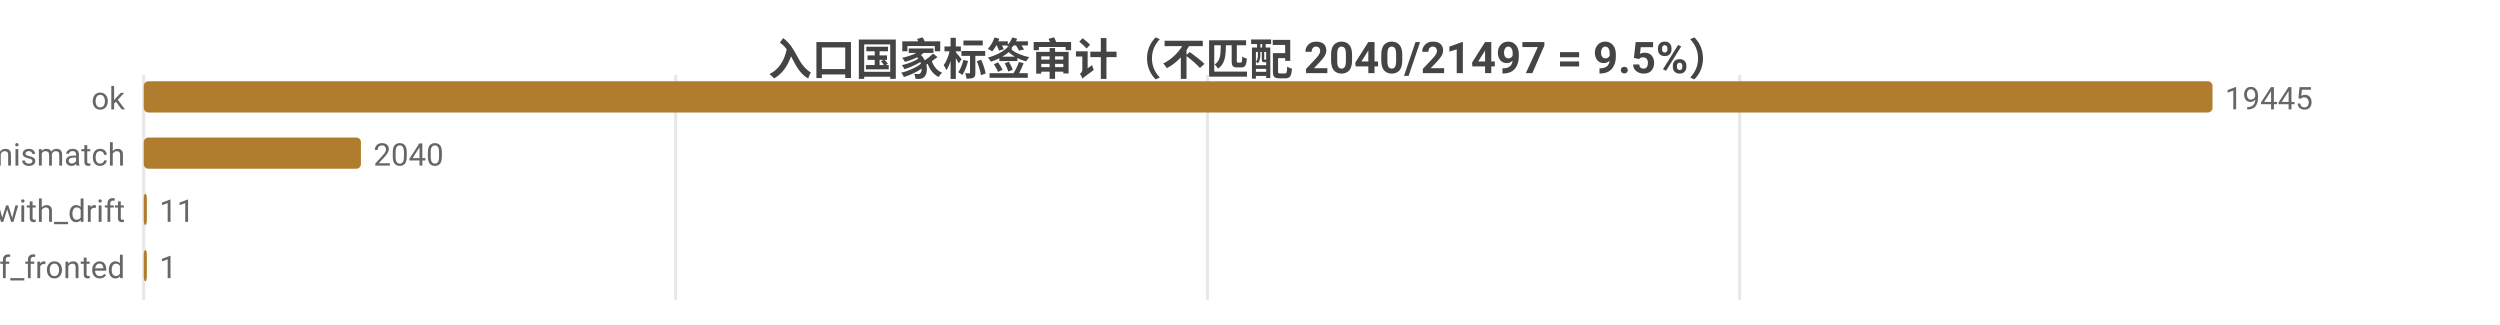
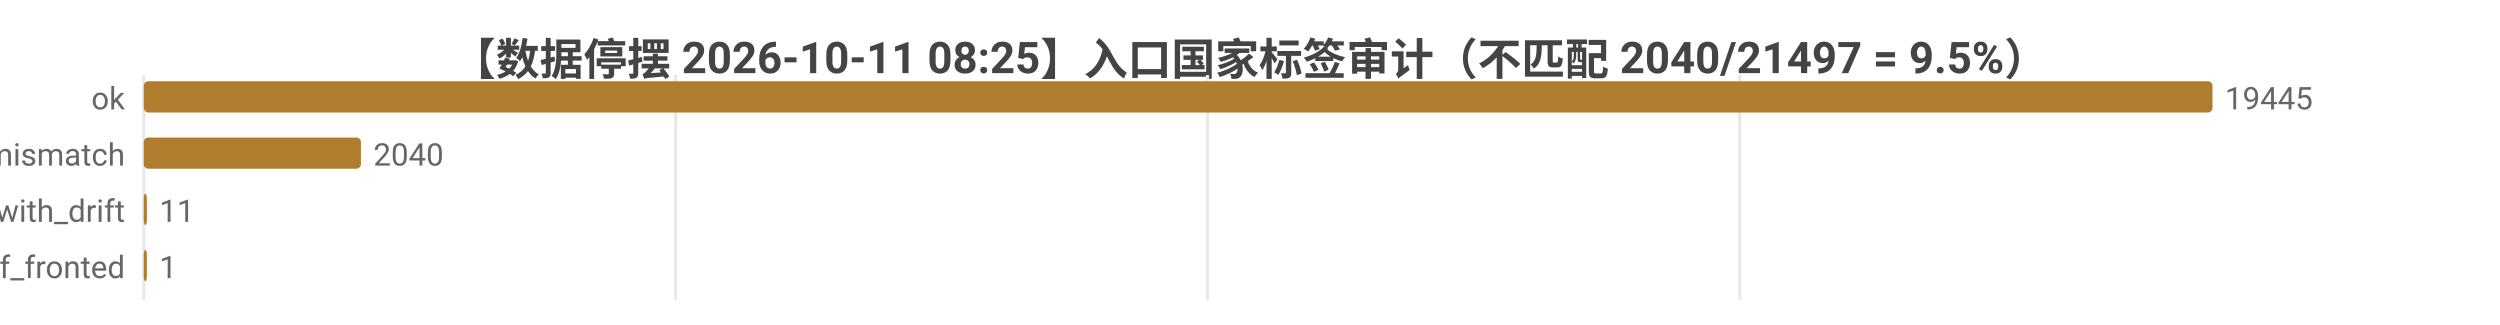
<svg xmlns="http://www.w3.org/2000/svg" width="800" height="104" viewBox="0 0 800 104">
  <rect width="800" height="104" fill="#ffffff" />
  <style>text{font-family:system-ui,-apple-system,'Segoe UI',Roboto,'PingFang SC','Microsoft YaHei','Noto Sans CJK SC',sans-serif}.g{stroke:#e8e8e8;stroke-width:1}.a{stroke:#999;stroke-width:1}.t{font-size:10px;fill:#666}.m{font-size:10px;text-anchor:middle;fill:#666}.e{font-size:10px;text-anchor:end;fill:#666}.l{font-size:11px;fill:#333}.tt{font-size:14px;font-weight:600;text-anchor:middle;fill:#444}.em{font-size:13px;text-anchor:middle;fill:#999}</style>
-   <text class="tt" x="400.0" y="24">入口国家标签审计（不匹配 2040/21497 = 9.5%）</text>
+   <text class="tt" x="400.0" y="24">【数据停摆 2026-10-11 08:25】入口国家标签审计（不匹配 2040/21497 = 9.5%）</text>
  <line class="g" x1="46" y1="24" x2="46" y2="96" />
  <line class="g" x1="216.2" y1="24" x2="216.2" y2="96" />
  <line class="g" x1="386.4" y1="24" x2="386.4" y2="96" />
  <line class="g" x1="556.7" y1="24" x2="556.7" y2="96" />
  <text class="e" x="40" y="35">ok</text>
  <rect x="46" y="26" width="662" height="10" fill="#b07d2e" rx="1.5" />
  <text class="t" x="712" y="35">19445</text>
  <text class="e" x="40" y="53">tag_mismatch</text>
  <rect x="46" y="44" width="69.5" height="10" fill="#b07d2e" rx="1.5" />
  <text class="t" x="119.5" y="53">2040</text>
  <text class="e" x="40" y="71">ok_with_drift</text>
  <rect x="46" y="62" width="1" height="10" fill="#b07d2e" rx="1.5" />
  <text class="t" x="51" y="71">11</text>
  <text class="e" x="40" y="89">cf_fronted</text>
  <rect x="46" y="80" width="1" height="10" fill="#b07d2e" rx="1.5" />
  <text class="t" x="51" y="89">1</text>
</svg>
